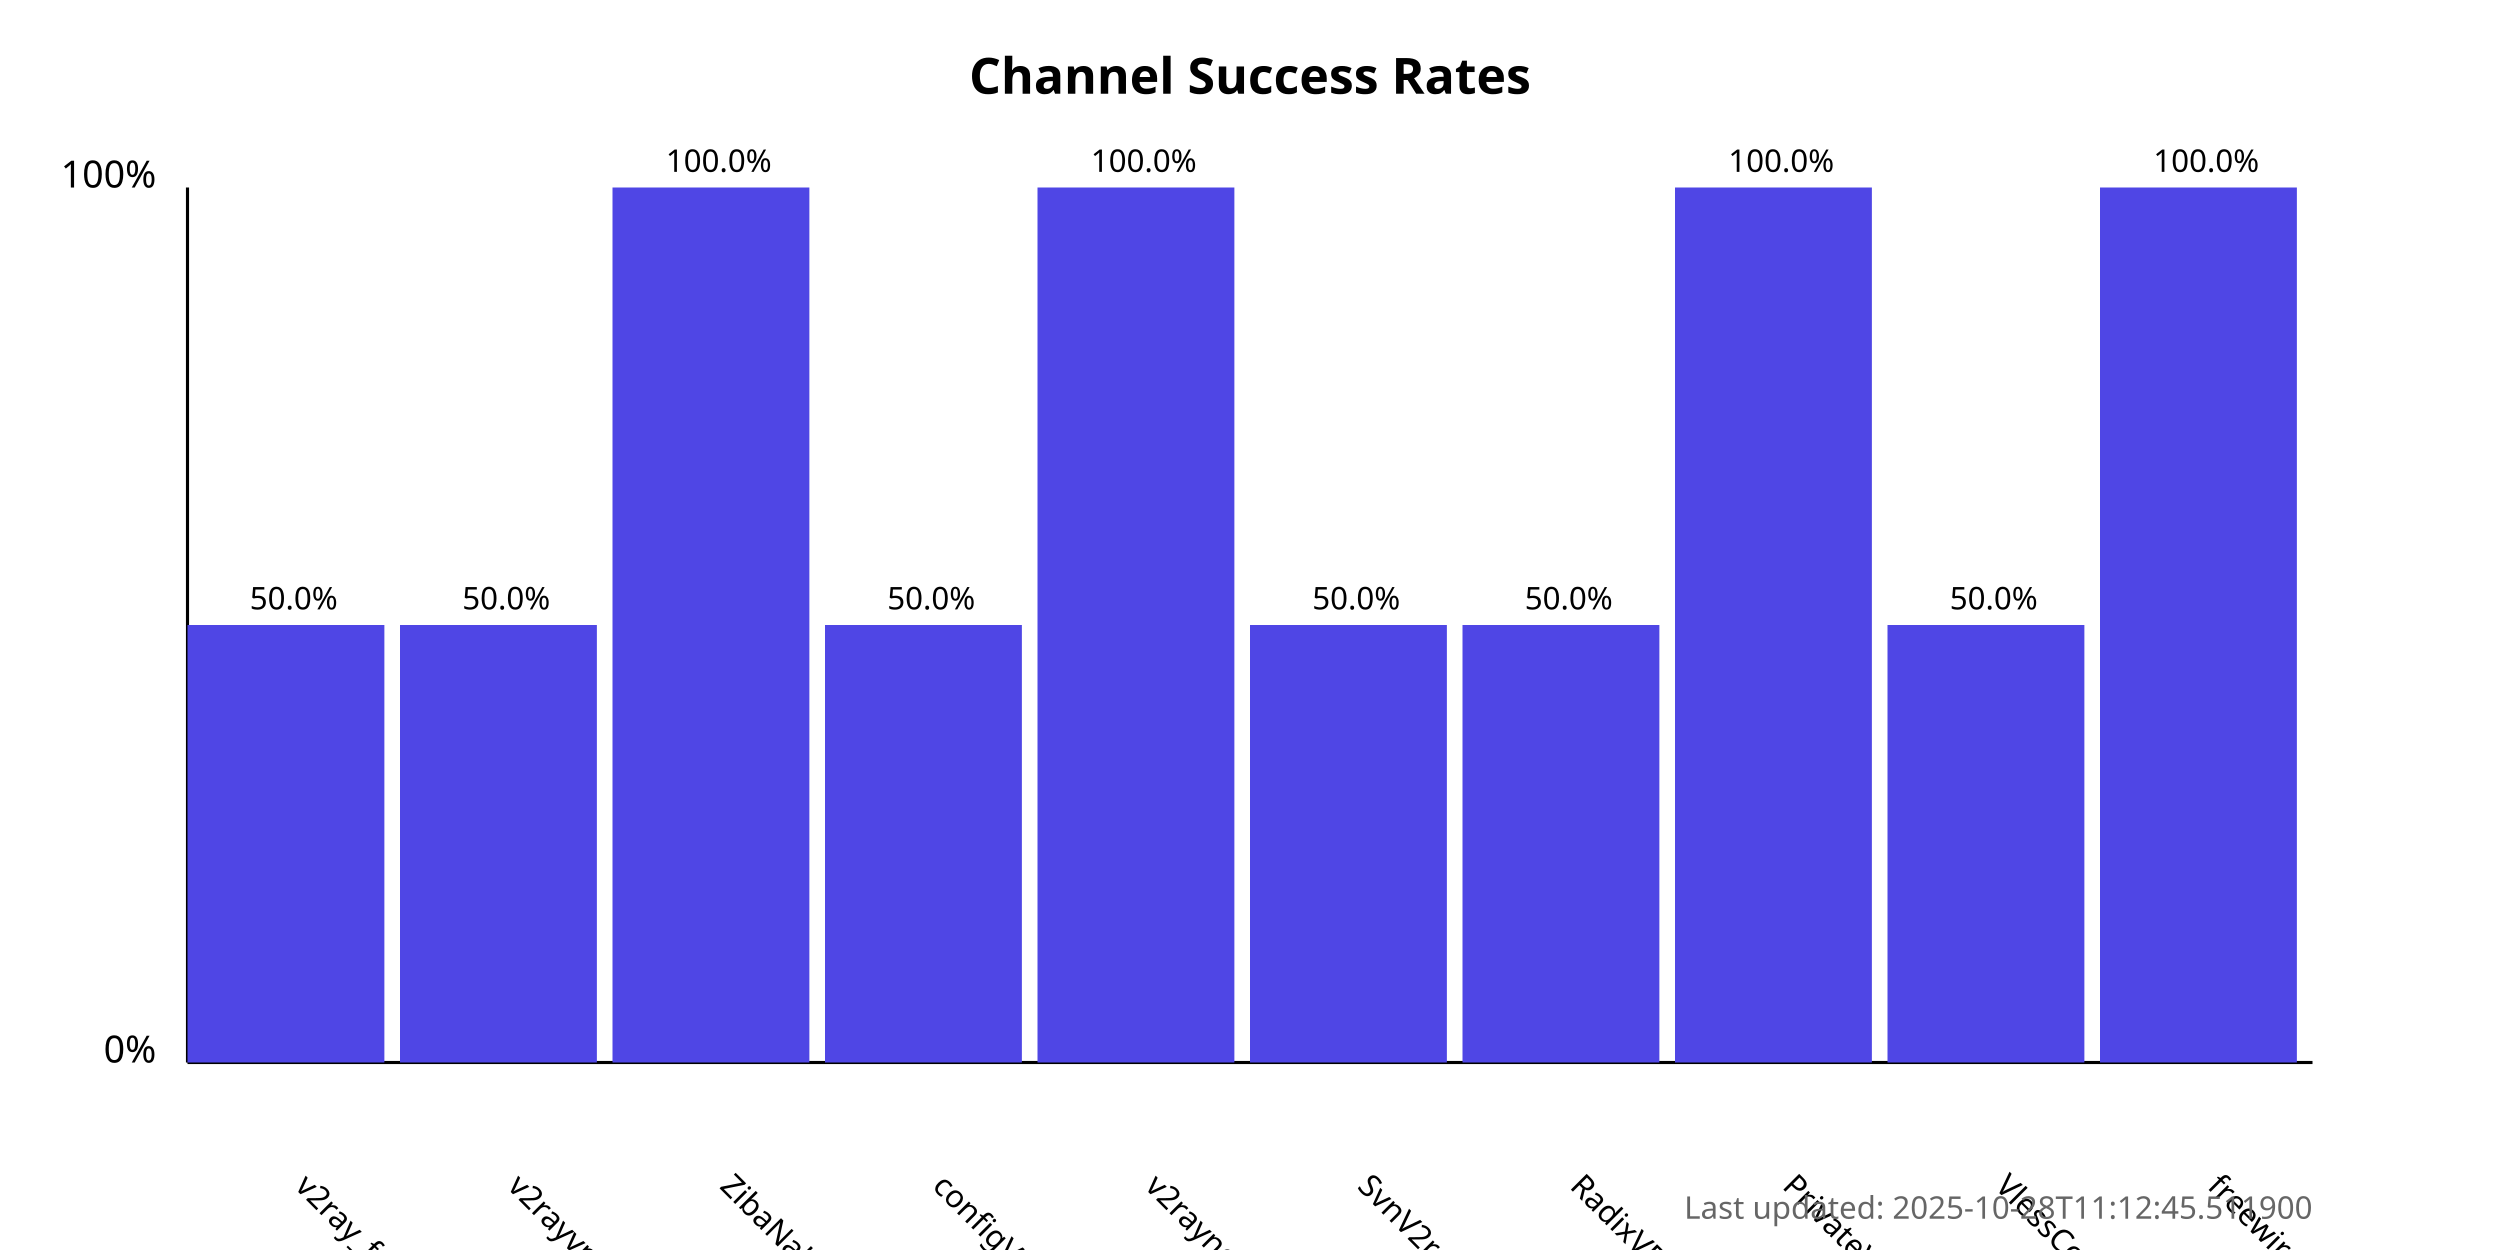
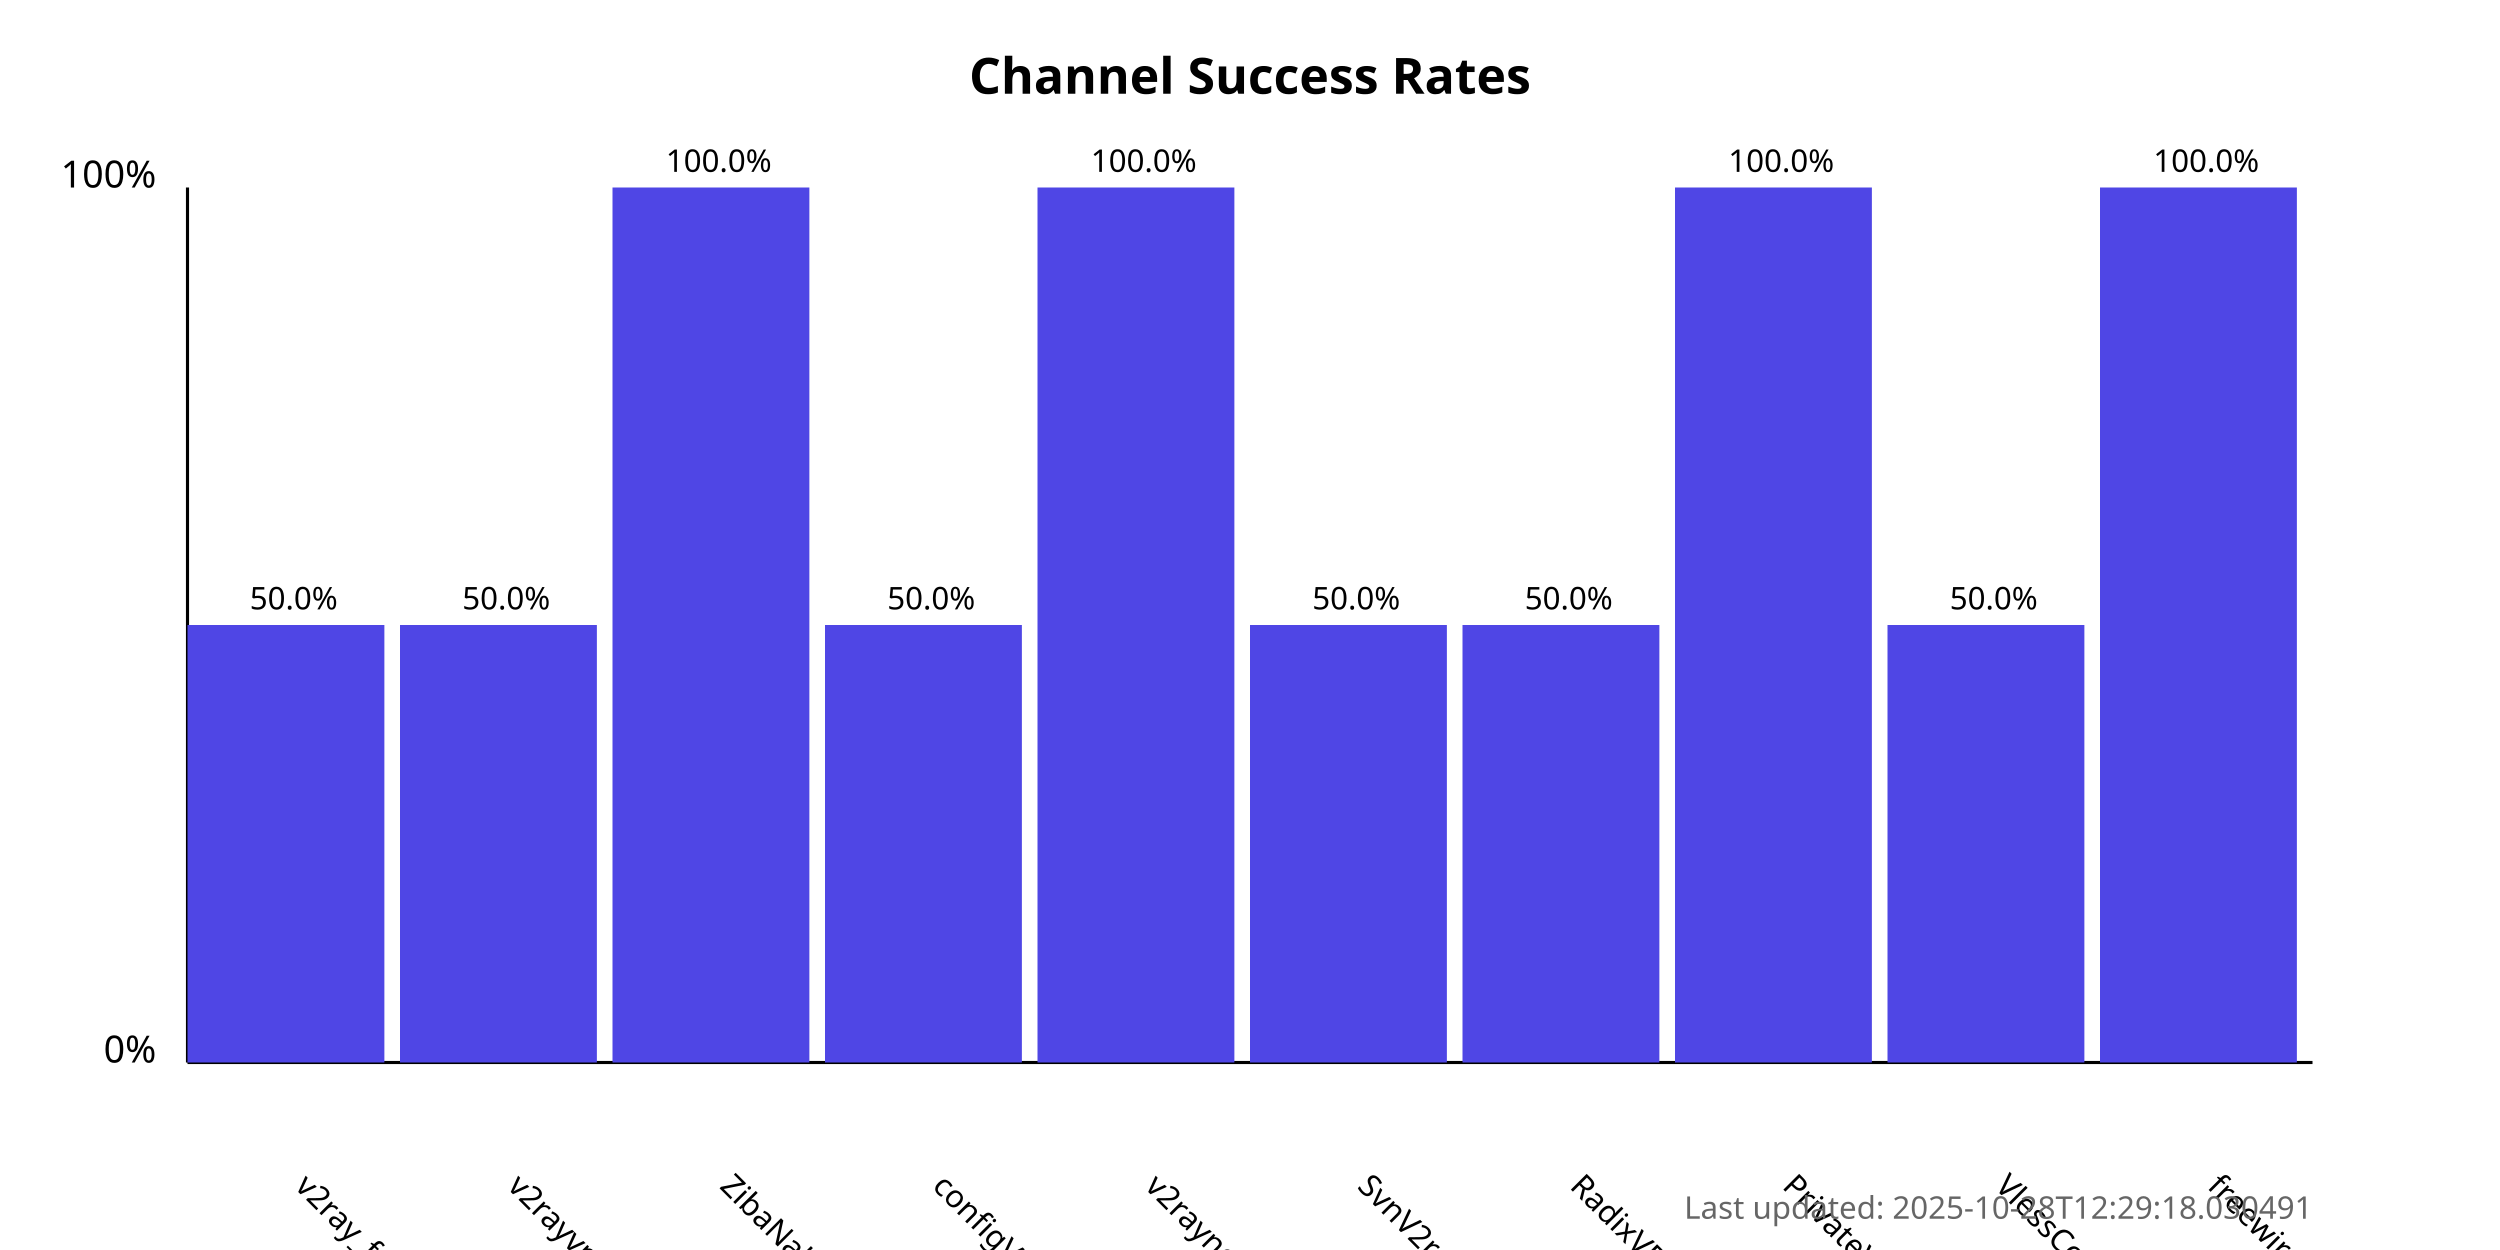
<svg xmlns="http://www.w3.org/2000/svg" width="800" height="400">
  <style>
            .chart-title { font: bold 16px sans-serif; }
            .axis-label { font: 12px sans-serif; }
            .tick-label { font: 10px sans-serif; }
            .bar { fill: #4f46e5; }
            .bar:hover { fill: #6366f1; }
            .timestamp { font: 10px sans-serif; fill: #666; }
        </style>
  <text x="400.0" y="30" text-anchor="middle" class="chart-title">
            Channel Success Rates
        </text>
  <line x1="60" y1="340" x2="60" y2="60" stroke="black" stroke-width="1" />
  <line x1="60" y1="340" x2="740" y2="340" stroke="black" stroke-width="1" />
  <text x="50" y="340" text-anchor="end" class="axis-label">0%</text>
  <text x="50" y="60" text-anchor="end" class="axis-label">100%</text>
  <g>
    <rect x="60" y="200.0" width="63.0" height="140.0" class="bar" />
    <text x="94.0" y="380" transform="rotate(45, 94.0, 380)" text-anchor="start" class="tick-label">
                v2ray_free_conf
            </text>
    <text x="94.0" y="195.0" text-anchor="middle" class="tick-label">
                50.0%
            </text>
  </g>
  <g>
    <rect x="128.0" y="200.0" width="63.0" height="140.0" class="bar" />
    <text x="162.0" y="380" transform="rotate(45, 162.0, 380)" text-anchor="start" class="tick-label">
                v2rayvpno
            </text>
    <text x="162.0" y="195.0" text-anchor="middle" class="tick-label">
                50.0%
            </text>
  </g>
  <g>
    <rect x="196.0" y="60.0" width="63.0" height="280.0" class="bar" />
    <text x="230.0" y="380" transform="rotate(45, 230.0, 380)" text-anchor="start" class="tick-label">
                ZibaNabz
            </text>
    <text x="230.0" y="55.0" text-anchor="middle" class="tick-label">
                100.0%
            </text>
  </g>
  <g>
    <rect x="264.0" y="200.0" width="63.0" height="140.0" class="bar" />
    <text x="298.0" y="380" transform="rotate(45, 298.0, 380)" text-anchor="start" class="tick-label">
                configV2rayForFree
            </text>
    <text x="298.0" y="195.0" text-anchor="middle" class="tick-label">
                50.0%
            </text>
  </g>
  <g>
    <rect x="332.0" y="60.0" width="63.0" height="280.0" class="bar" />
    <text x="366.0" y="380" transform="rotate(45, 366.0, 380)" text-anchor="start" class="tick-label">
                v2rayngvpn
            </text>
    <text x="366.0" y="55.0" text-anchor="middle" class="tick-label">
                100.0%
            </text>
  </g>
  <g>
    <rect x="400.0" y="200.0" width="63.0" height="140.0" class="bar" />
    <text x="434.0" y="380" transform="rotate(45, 434.0, 380)" text-anchor="start" class="tick-label">
                SvnV2ray
            </text>
    <text x="434.0" y="195.0" text-anchor="middle" class="tick-label">
                50.0%
            </text>
  </g>
  <g>
    <rect x="468.0" y="200.0" width="63.0" height="140.0" class="bar" />
    <text x="502.0" y="380" transform="rotate(45, 502.0, 380)" text-anchor="start" class="tick-label">
                RadixVPN
            </text>
    <text x="502.0" y="195.0" text-anchor="middle" class="tick-label">
                50.0%
            </text>
  </g>
  <g>
    <rect x="536.0" y="60.0" width="63.0" height="280.0" class="bar" />
    <text x="570.0" y="380" transform="rotate(45, 570.0, 380)" text-anchor="start" class="tick-label">
                PrivateVPNs
            </text>
    <text x="570.0" y="55.0" text-anchor="middle" class="tick-label">
                100.0%
            </text>
  </g>
  <g>
    <rect x="604.0" y="200.0" width="63.0" height="140.0" class="bar" />
    <text x="638.0" y="380" transform="rotate(45, 638.0, 380)" text-anchor="start" class="tick-label">
                VlessConfig
            </text>
    <text x="638.0" y="195.0" text-anchor="middle" class="tick-label">
                50.0%
            </text>
  </g>
  <g>
    <rect x="672.0" y="60.0" width="63.0" height="280.0" class="bar" />
    <text x="706.0" y="380" transform="rotate(45, 706.0, 380)" text-anchor="start" class="tick-label">
                freewireguard
            </text>
    <text x="706.0" y="55.0" text-anchor="middle" class="tick-label">
                100.0%
            </text>
  </g>
  <text x="740" y="390" text-anchor="end" class="timestamp">
-             Last updated: 2025-10-28T11:12:45.511900
+             Last updated: 2025-10-28T12:29:18.030491
        </text>
</svg>
